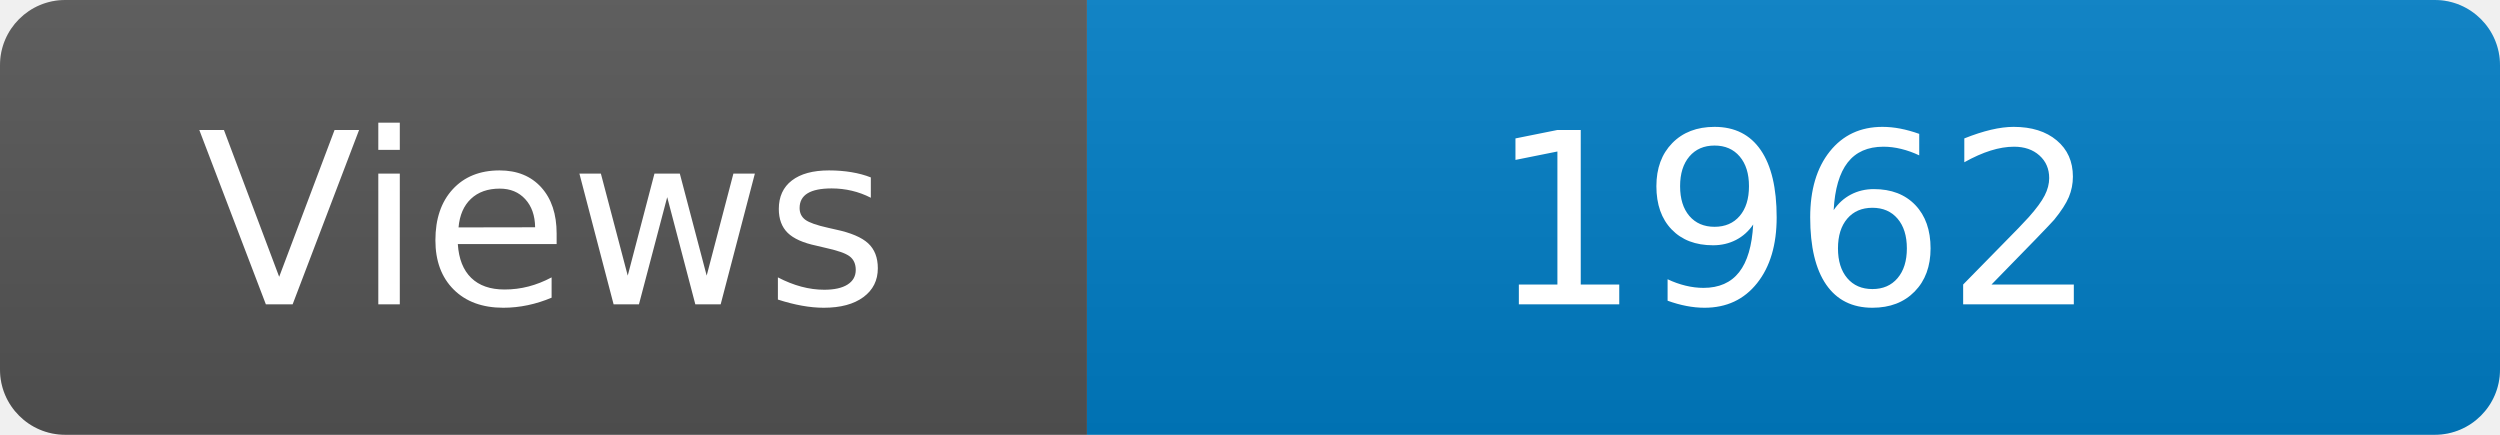
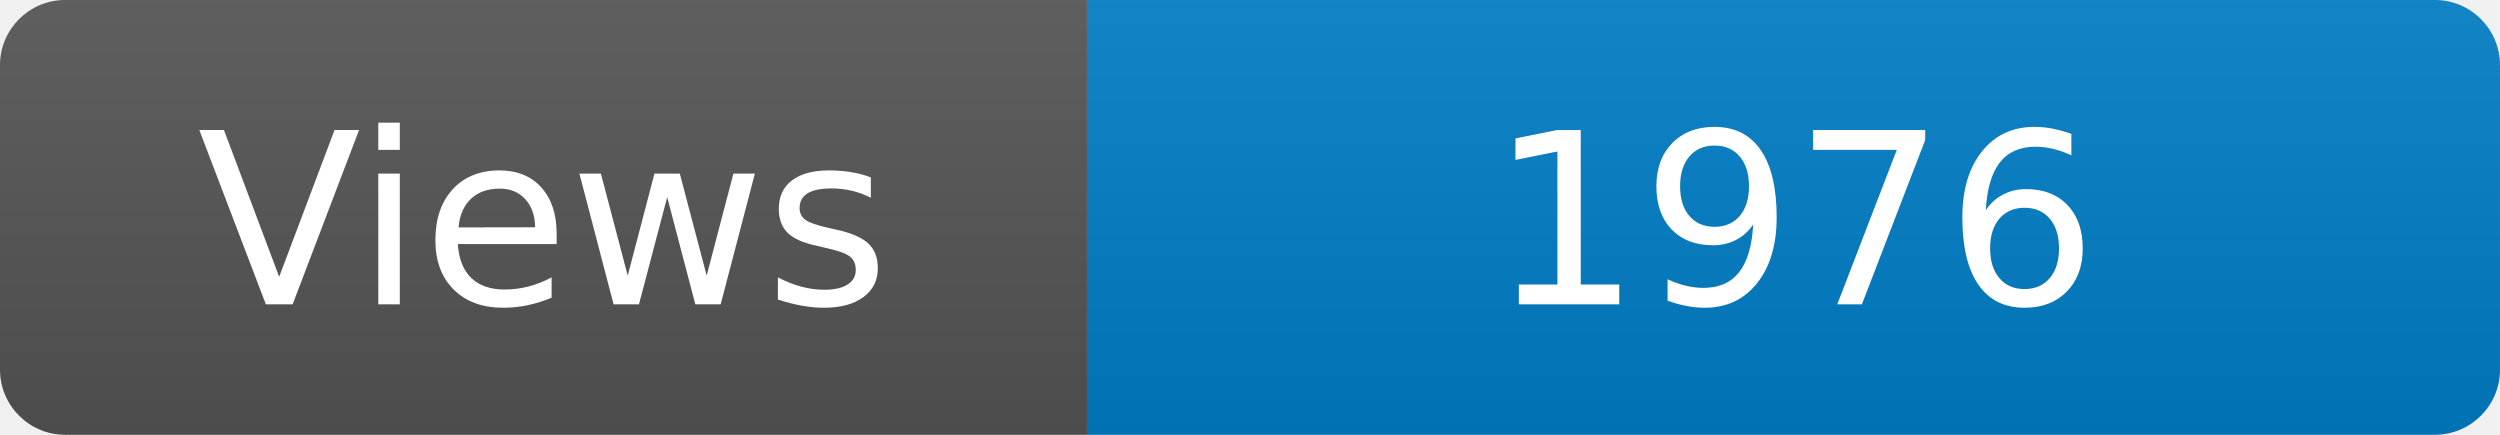
<svg xmlns="http://www.w3.org/2000/svg" width="115" height="20" role="img" aria-label="Maintained?: yes">
  <linearGradient id="s" x2="0" y2="100%">
    <stop offset="0" stop-color="#bbb" stop-opacity=".1" />
    <stop offset="1" stop-opacity=".1" />
  </linearGradient>
  <clipPath id="r">
    <rect width="115" height="20" rx="3" fill="#fff" />
  </clipPath>
  <g clip-path="url(#r)">
    <rect width="50" height="20" fill="#555" />
    <rect x="50" width="160" height="20" fill="#007ec6" />
    <rect width="115" height="20" fill="url(#s)" />
  </g>
  <g fill="#fff" text-anchor="middle" font-family="Verdana,Geneva,DejaVu Sans,sans-serif" font-size="110">
    <text x="250" y="140" transform="scale(.1)" fill="#fff">Views</text>
-     <text x="825" y="140" transform="scale(.1)" fill="#fff">1962</text>
+     <text x="825" y="140" transform="scale(.1)" fill="#fff">1976</text>
  </g>
</svg>
